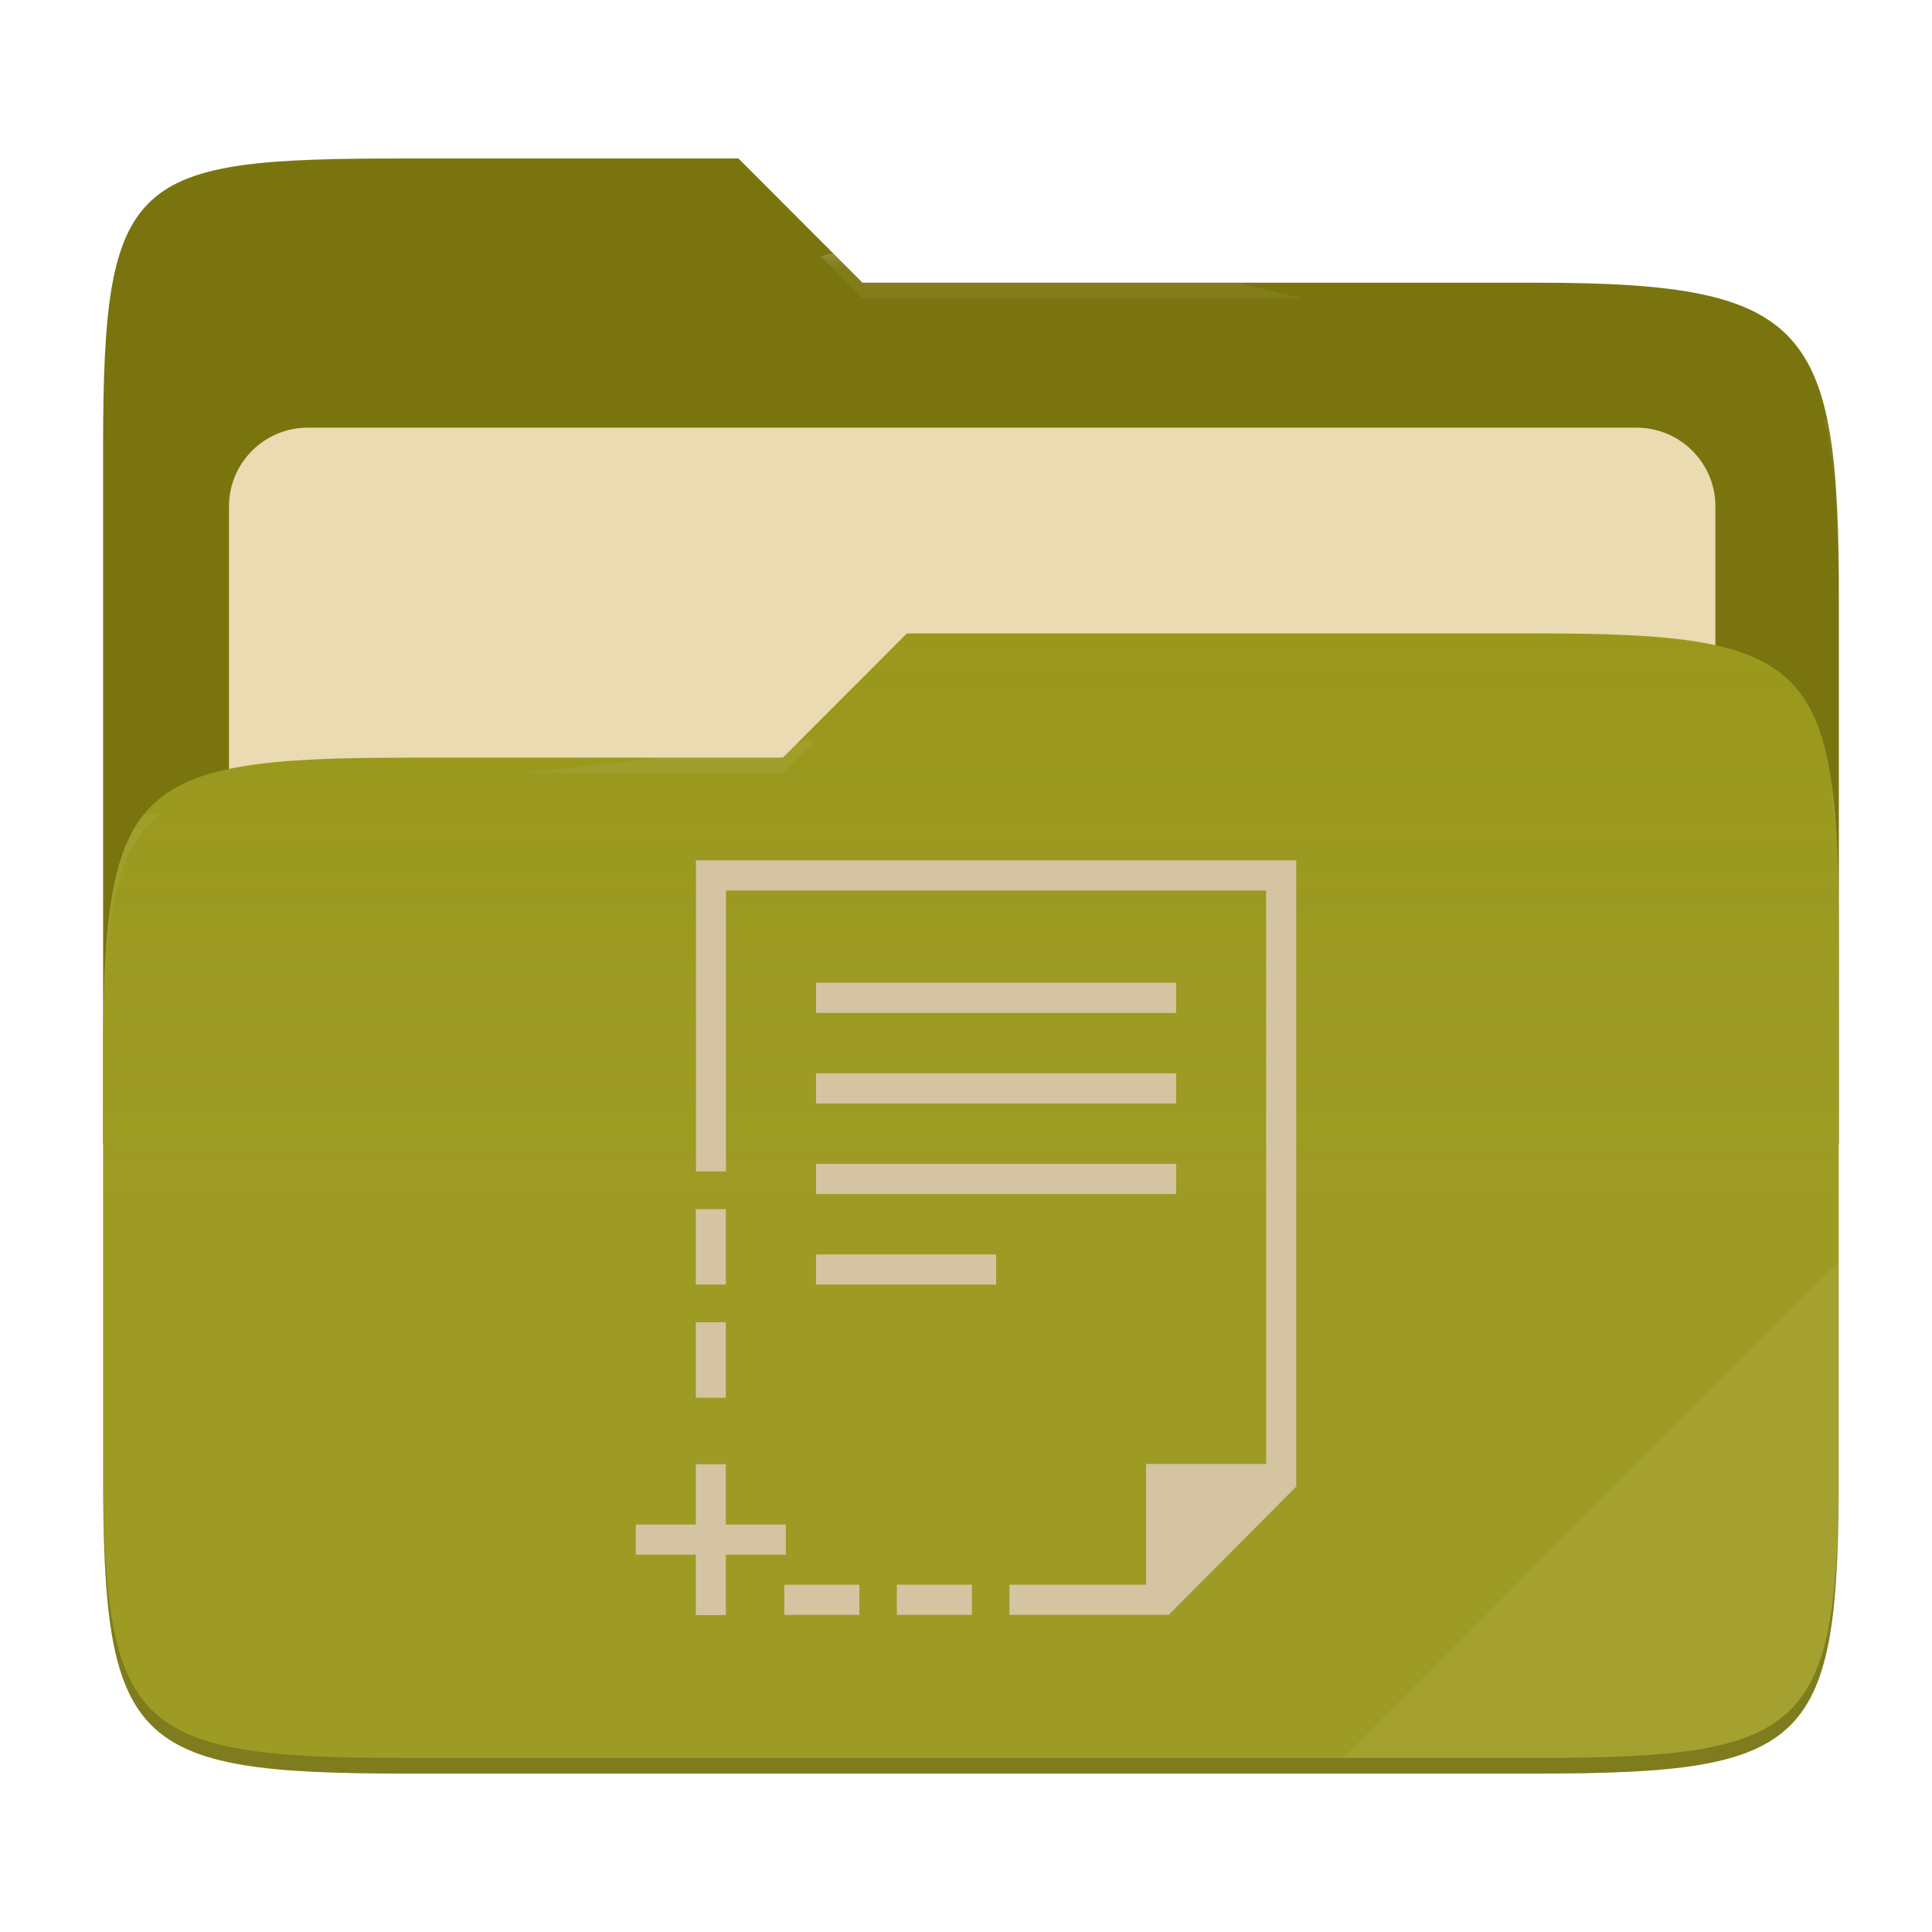
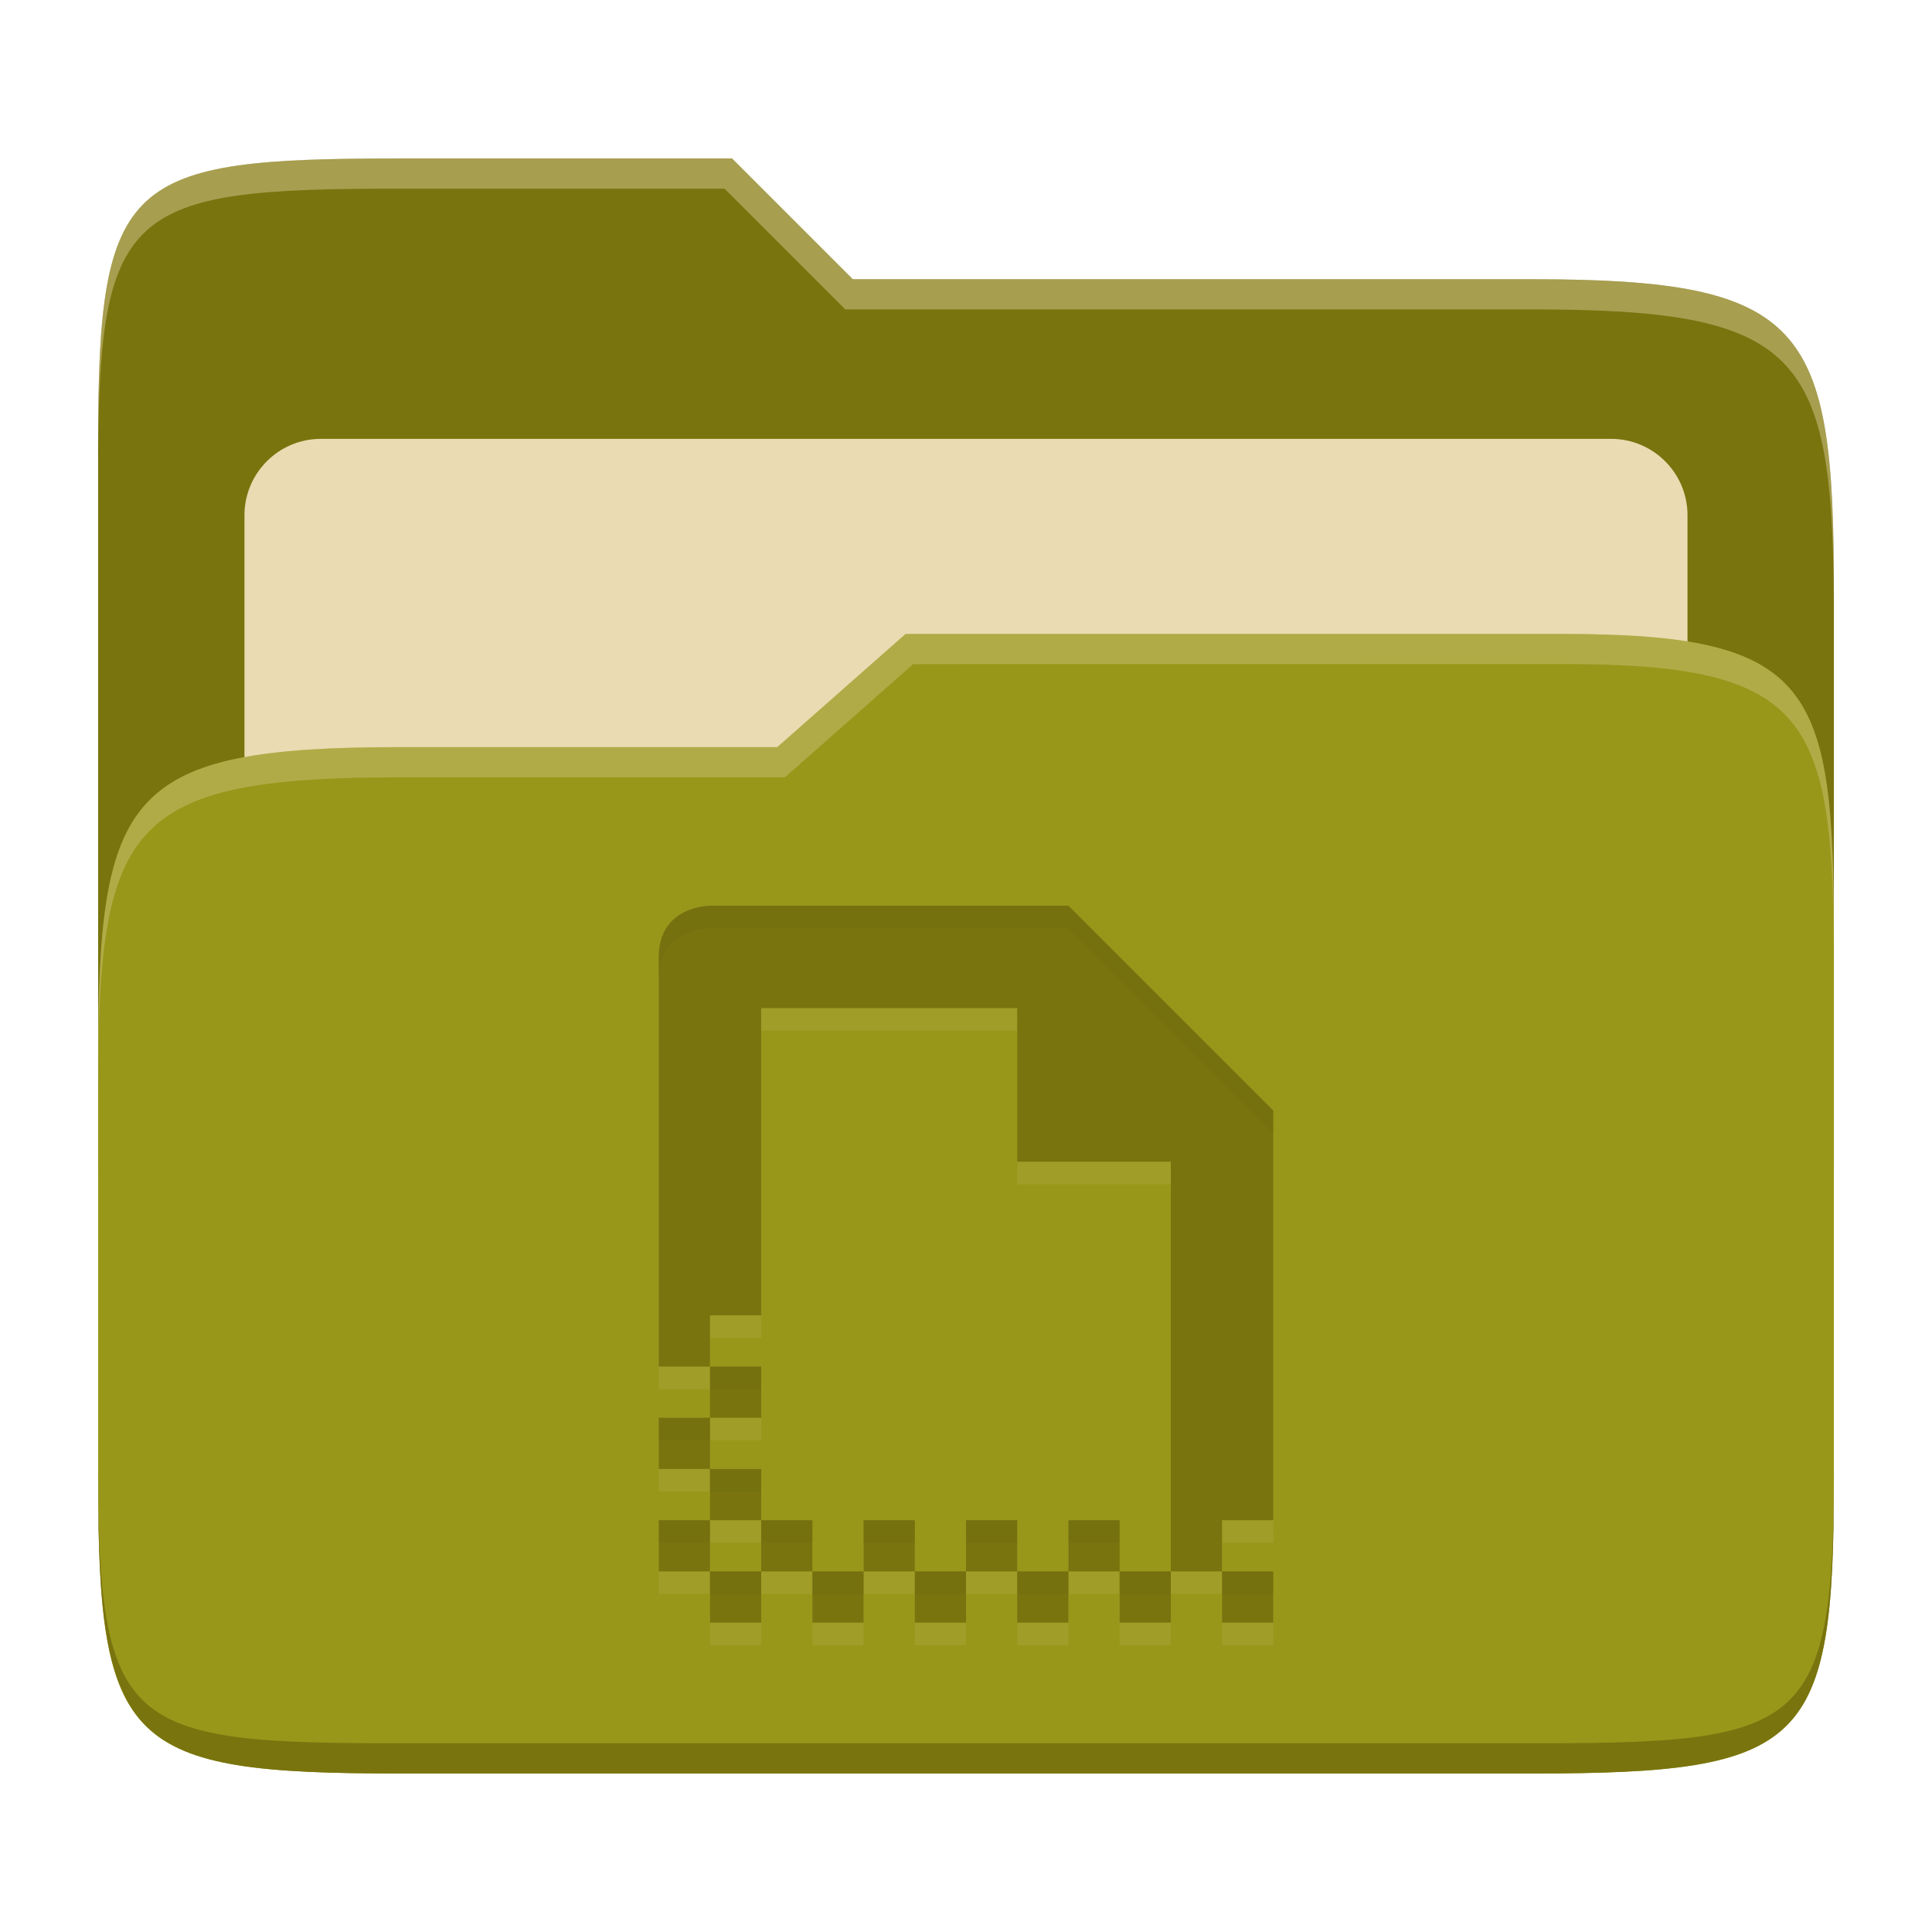
- <svg xmlns="http://www.w3.org/2000/svg" width="256" height="256" style="isolation:isolate" version="1.1" viewBox="0 0 256 256">
-   <path d="m53.7 21c-36.32 0-40.04 2.055-40.04 38.37v92.17h230v-71.98c0-36.32-3.724-42.1-40.04-42.1h-89.34l-16.43-16.46h-44.16z" fill="#79740e" />
-   <g filter="url(#HTzZ1OnLPaw1DjdGt1SPd7l6XV8KnKrt)">
-     <path d="m40.77 56.67h176.1c5.758 0 10.43 4.675 10.43 10.43v83.47c0 5.758-4.675 10.43-10.43 10.43h-176.1c-5.759 0-10.43-4.675-10.43-10.43v-83.47c0-5.758 4.675-10.43 10.43-10.43z" fill="#ebdbb2" />
-   </g>
-   <path d="m53.7 100.4c-36.32 0-40.04 3.73-40.04 40.04v54.52c0 36.32 3.721 40.05 40.04 40.05h149.9c36.32 0 40.04-3.731 40.04-40.05v-70.98c0-36.32-3.722-40.05-40.04-40.05h-83.43l-16.44 16.46h-50.05z" fill="#98971a" />
-   <linearGradient id="_lgradient_10" x2="0" y1=".5" y2="-.5" gradientTransform="matrix(230 0 0 151.1 13.67 83.92)" gradientUnits="userSpaceOnUse">
-     <stop stop-color="#ebdbb2" stop-opacity=".07" offset="0" />
-     <stop stop-color="#ebdbb2" stop-opacity="0" offset=".673" />
-   </linearGradient>
-   <path d="m53.7 100.4c-36.32 0-40.04 3.73-40.04 40.04v54.52c0 36.32 3.721 40.05 40.04 40.05h149.9c36.32 0 40.04-3.731 40.04-40.05v-70.98c0-36.32-3.722-40.05-40.04-40.05h-83.43l-16.44 16.46h-50.05z" fill="url(#_lgradient_10)" />
-   <g opacity=".4">
-     <radialGradient id="_rgradient_20" cx=".5" cy=".5" r=".272" fy=".136" gradientTransform="matrix(230 0 0 60.62 13.67 21)" gradientUnits="userSpaceOnUse">
-       <stop stop-color="#ebdbb2" offset="0" />
-       <stop stop-color="#ebdbb2" stop-opacity=".204" offset="1" />
-     </radialGradient>
-     <path d="m53.7 21c-36.32 0-40.04 2.055-40.04 38.37v2.059c0-36.32 3.723-38.37 40.04-38.37h44.16l16.43 16.46h89.34c36.32 0 40.04 5.786 40.04 42.1v-2.057c0-36.32-3.724-42.1-40.04-42.1h-89.34l-16.43-16.46h-44.16z" fill="url(#_rgradient_20)" />
-     <radialGradient id="_rgradient_21" cx=".5" cy=".5" r=".272" fx=".482" fy=".211" gradientTransform="matrix(230 0 0 58.56 13.67 83.92)" gradientUnits="userSpaceOnUse">
-       <stop stop-color="#ebdbb2" offset="0" />
-       <stop stop-color="#ebdbb2" stop-opacity=".204" offset="1" />
-     </radialGradient>
-     <path d="m120.2 83.92-16.44 16.46h-50.05c-36.32 0-40.04 3.728-40.04 40.04v2.06c0-36.32 3.723-40.05 40.04-40.05h50.05l16.44-16.46h83.43c36.32 0 40.04 3.727 40.04 40.04v-2.057c0-36.32-3.724-40.04-40.04-40.04h-83.43z" fill="url(#_rgradient_21)" />
-   </g>
-   <g opacity=".1">
-     <path d="m243.7 167.1-65.72 65.84h25.68c36.32 0 40.04-3.727 40.04-40.04v-25.8z" fill="#ebdbb2" />
-   </g>
-   <g opacity=".2">
-     <path d="m13.67 192.9v2.057c0 36.32 3.723 40.04 40.04 40.04h149.9c36.32 0 40.04-3.729 40.04-40.04v-2.057c0 36.32-3.724 40.04-40.04 40.04h-149.9c-36.32 0-40.04-3.727-40.04-40.04z" />
-   </g>
-   <path d="m92.22 114v41.22h3.977v-37.22h71.57v75.98h-15.9v16h-18.11v3.999h21.1l16.9-17v-82.98h-79.53zm15.91 16.22v3.998h47.72v-3.998h-47.72zm0 12v3.999h47.72v-3.999h-47.72zm0 12v3.999h47.72v-3.999h-47.72zm-15.93 5.998v9.998h3.976v-9.998h-3.976zm15.93 5.998v4h23.86v-4h-23.86zm-15.93 8.998v9.997h3.976v-9.997h-3.976zm0 18.8v7.997h-7.952v3.999h7.952v7.998h3.976v-7.998h7.953v-3.999h-7.953v-7.997h-3.976zm11.73 15.97v3.999h9.941v-3.999h-9.941zm14.91 0v3.999h9.941v-3.999h-9.941z" fill="#d5c4a1" />
+ <svg xmlns="http://www.w3.org/2000/svg" width="256" height="256" version="1.1">
+   <path d="m53.047 21c-36.322 0-40.047 2.481-40.047 37.772v96.653h230v-77.055c0-35.291-3.678-41.37-40-41.37h-90l-16-16z" fill="#79740e" />
+   <path d="m42.518 58.151h170.96c5.59 0 10.126 4.539 10.126 10.126v81.035c0 5.59-4.539 10.126-10.126 10.126h-170.96c-5.591 0-10.126-4.539-10.126-10.126v-81.035c0-5.59 4.539-10.126 10.126-10.126z" fill="#ebdbb2" />
+   <path d="m53 99c-36.338 0-39.996 6.144-39.996 41.397v55.653c0 35.313 3.686 38.951 40.002 38.951h149.99c36.316 0 40-3.639 40-38.951v-71.621c0-33.574-2.687-40.428-36-40.428h-87l-17 15z" fill="#98971a" />
+   <path d="m243 193.99c0 35.291-3.653 37.006-39.974 37.006h-150.02c-36.319 0-40.005-1.715-40.005-37v2c0 35.641 4 39 40.005 39h150.02c36.399 0 39.974-3.727 39.974-38.998z" fill="#79740e" />
+   <path d="m120 84-17 15h-50c-36.156 0-39.996 5.917-39.996 41.433v4.141c0-35.295 3.684-41.574 39.996-41.574h51l17-15 86.001-0.011c33.136-0.004 35.999 7.05 35.999 40.591v-4.141c0-33.541-2.649-40.44-36-40.44z" fill="#ebdbb2" opacity=".3" />
+   <path d="m97 21-43.953 1e-6c-36.322 0-40.052 2.451-40.052 37.744v3.91c0-35.291 3.682-37.655 40.005-37.655h43l16 16h91c36.322 0 40 5.989 40 41.281v-3.907c0-35.291-3.678-41.373-40-41.373h-90z" fill="#ebdbb2" opacity=".4" />
+   <path d="m94.073 123s-6.785 0-6.785 6.785v54.283h6.785v-6.785h6.785v-40.713h33.927v20.356h20.356v54.283h6.785v-6.785h6.785v-54.283l-27.142-27.142zm67.854 88.211v6.785h6.785v-6.785zm-6.785 0h-6.785v6.785h6.785zm-6.785 0v-6.785h-6.785v6.785zm-6.785 0h-6.785v6.785h6.785zm-6.785 0v-6.785h-6.785v6.785zm-6.785 0h-6.785v6.785h6.785zm-6.785 0v-6.785h-6.785v6.785zm-6.785 0h-6.785v6.785h6.785zm-6.785 0v-6.785h-6.785v6.785zm-6.785 0h-6.785v6.785h6.785zm-6.785 0v-6.785h-6.785v6.785zm0-6.785h6.785v-6.785h-6.785zm0-6.785v-6.785h-6.785v6.785zm0-6.785h6.785v-6.785h-6.785z" fill="#ebdbb2" opacity=".1" />
+   <path d="m94.073 120.01s-6.785 0-6.785 6.785v54.283h6.785v-6.785h6.785v-40.713h33.927v20.356h20.356v54.283h6.785v-6.785h6.785v-54.283l-27.142-27.142zm67.854 88.211v6.785h6.785v-6.785zm-6.785 0h-6.785v6.785h6.785zm-6.785 0v-6.785h-6.785v6.785zm-6.785 0h-6.785v6.785h6.785zm-6.785 0v-6.785h-6.785v6.785zm-6.785 0h-6.785v6.785h6.785zm-6.785 0v-6.785h-6.785v6.785zm-6.785 0h-6.785v6.785h6.785zm-6.785 0v-6.785h-6.785v6.785zm-6.785 0h-6.785v6.785h6.785zm-6.785 0v-6.785h-6.785v6.785zm0-6.785h6.785v-6.785h-6.785zm0-6.785v-6.785h-6.785v6.785zm0-6.785h6.785v-6.785h-6.785z" fill="#79740e" />
+   <path d="m141.57 120.01-47.498 2e-3s-6.785-2.4e-4 -6.785 6.785v2.994c0-6.785 6.785-6.785 6.785-6.785l47.498-2e-3 27.143 27.143v-2.994zm-47.498 61.072v2.992h6.787v-2.992zm-6.785 6.785v2.994h6.785v-2.994zm6.785 6.785v2.994h6.787v-2.994zm-6.785 6.785v2.994h6.785v-2.994zm13.572 0v2.994h6.785v-2.994zm13.57 0v2.994h6.785v-2.994zm13.57 0v2.994h6.785v-2.994zm13.57 0v2.994h6.785v-2.994zm-47.498 6.785v2.994h6.787v-2.994zm13.572 0v2.994h6.785v-2.994zm13.57 0v2.994h6.785v-2.994zm13.57 0v2.994h6.785v-2.994zm13.57 0v2.994h6.785v-2.994zm13.572 0v2.994h6.785v-2.994z" fill="#282828" opacity=".05" />
</svg>
